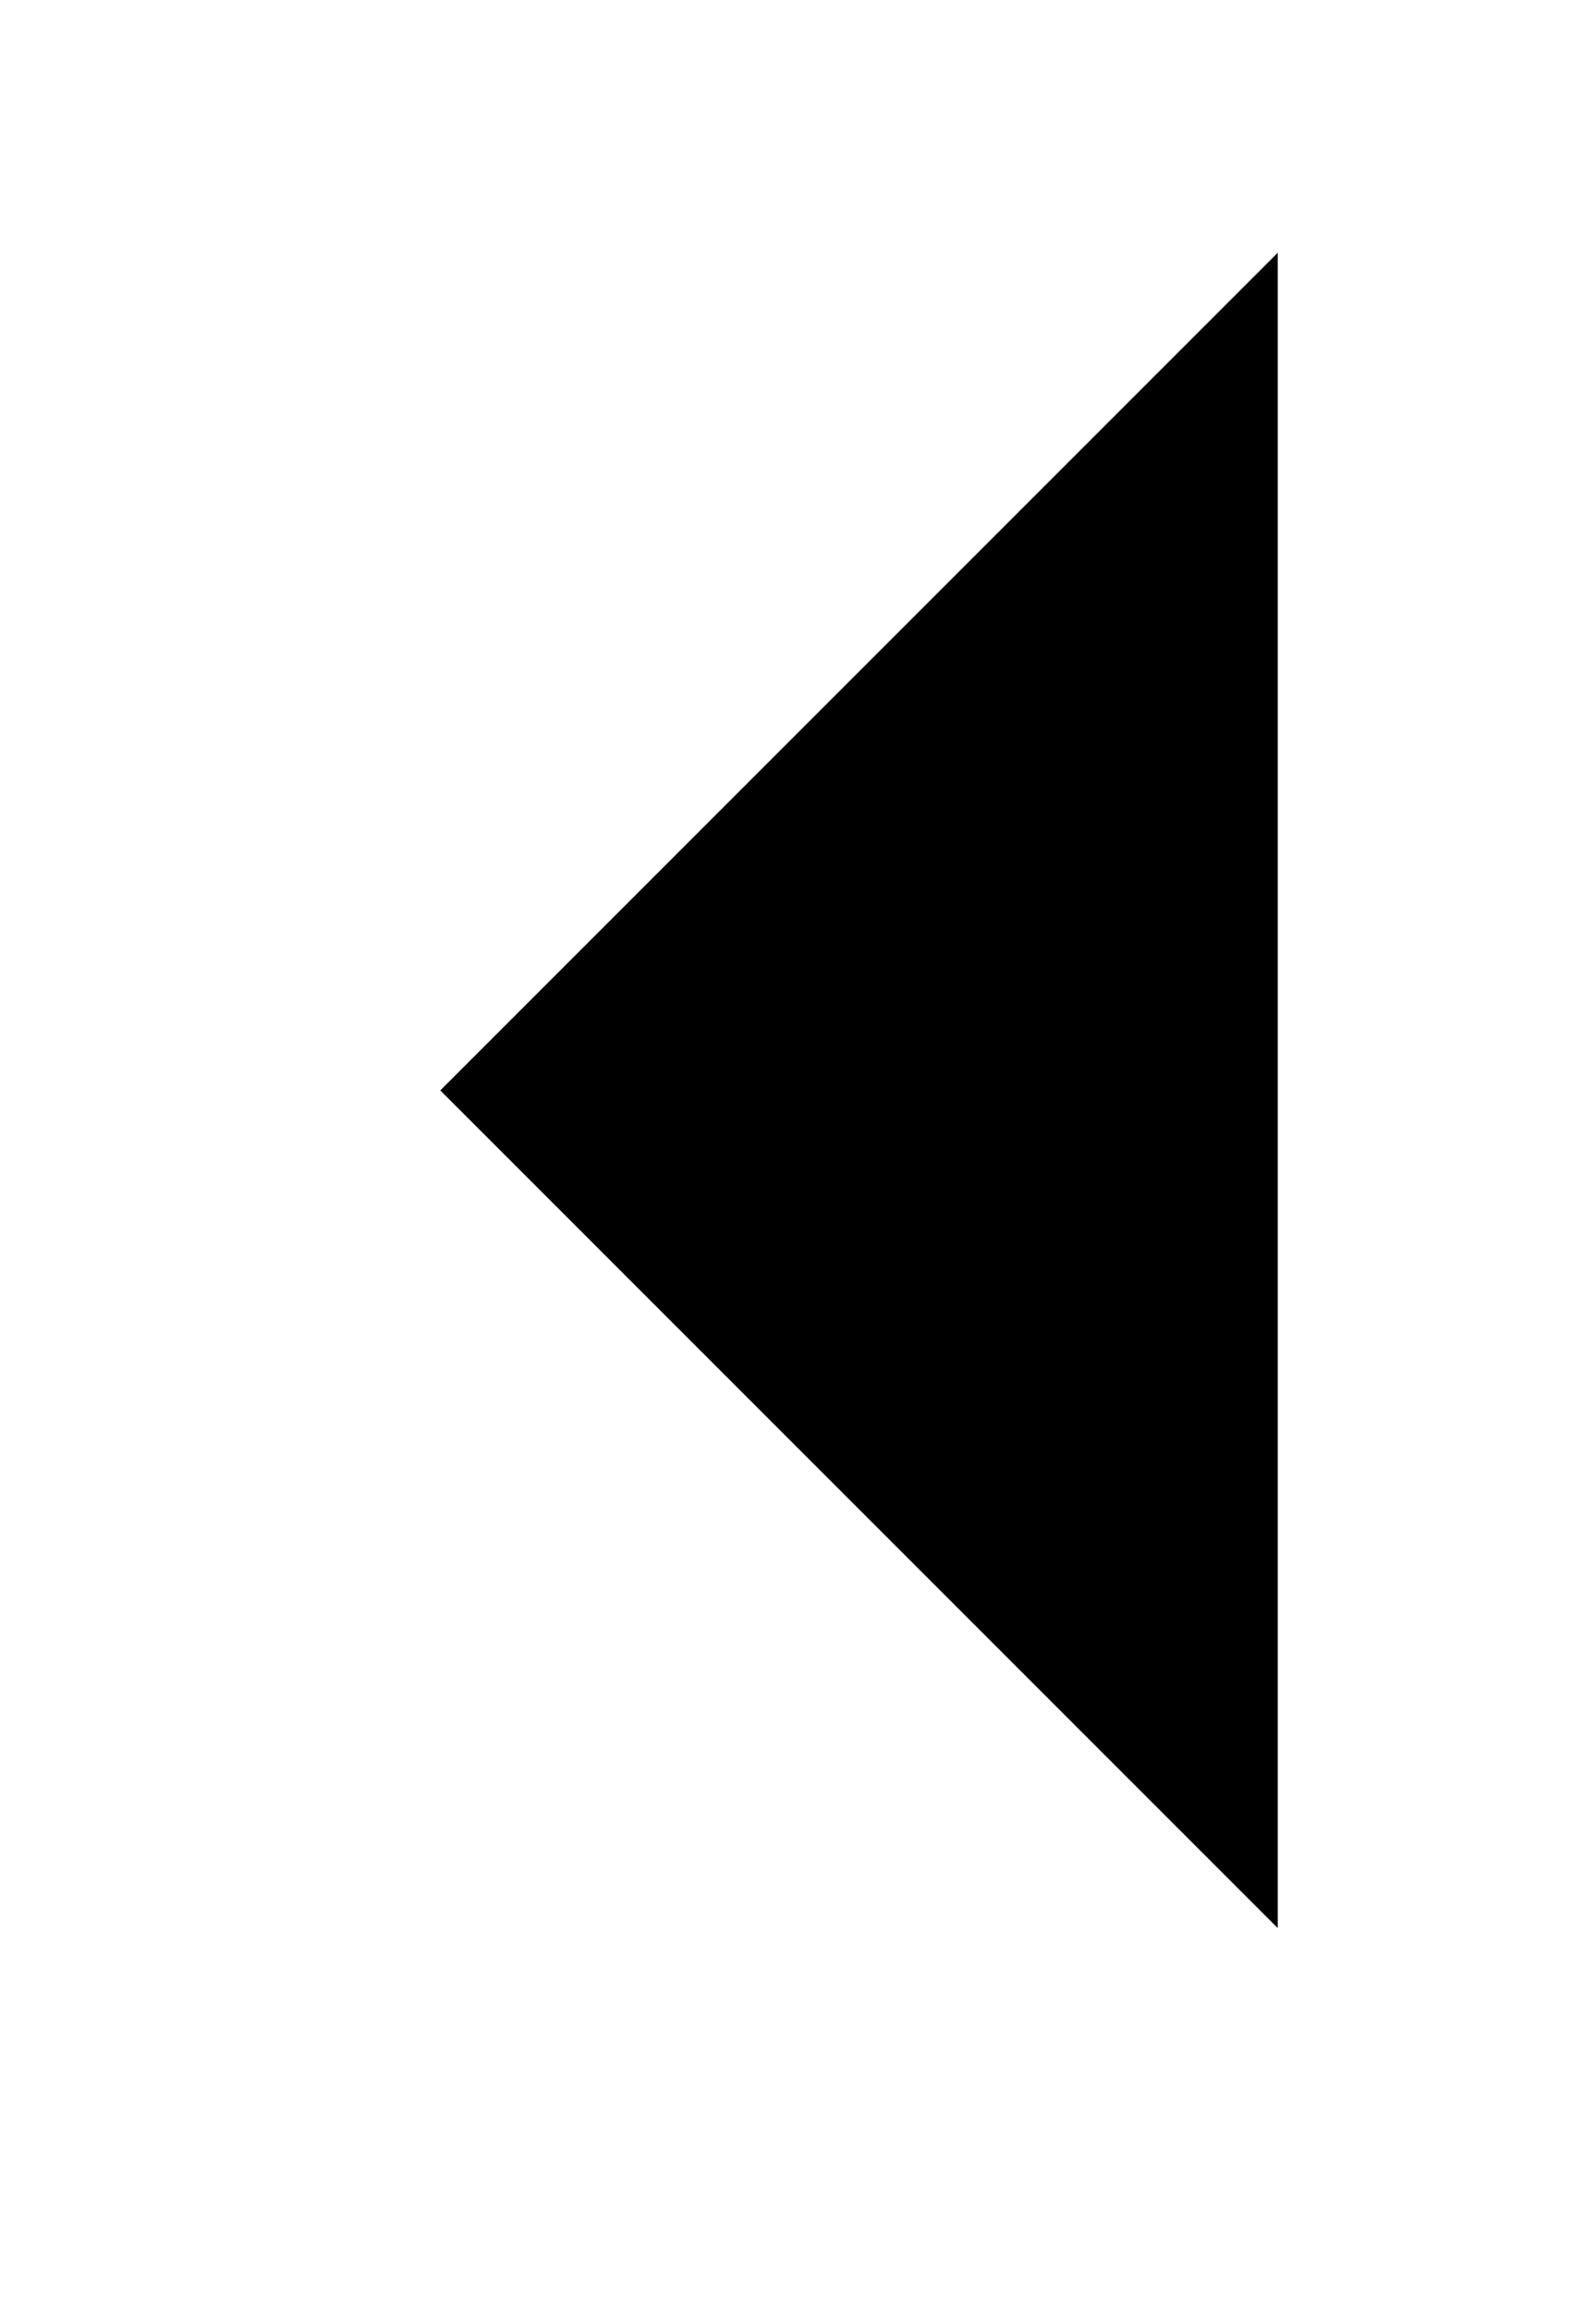
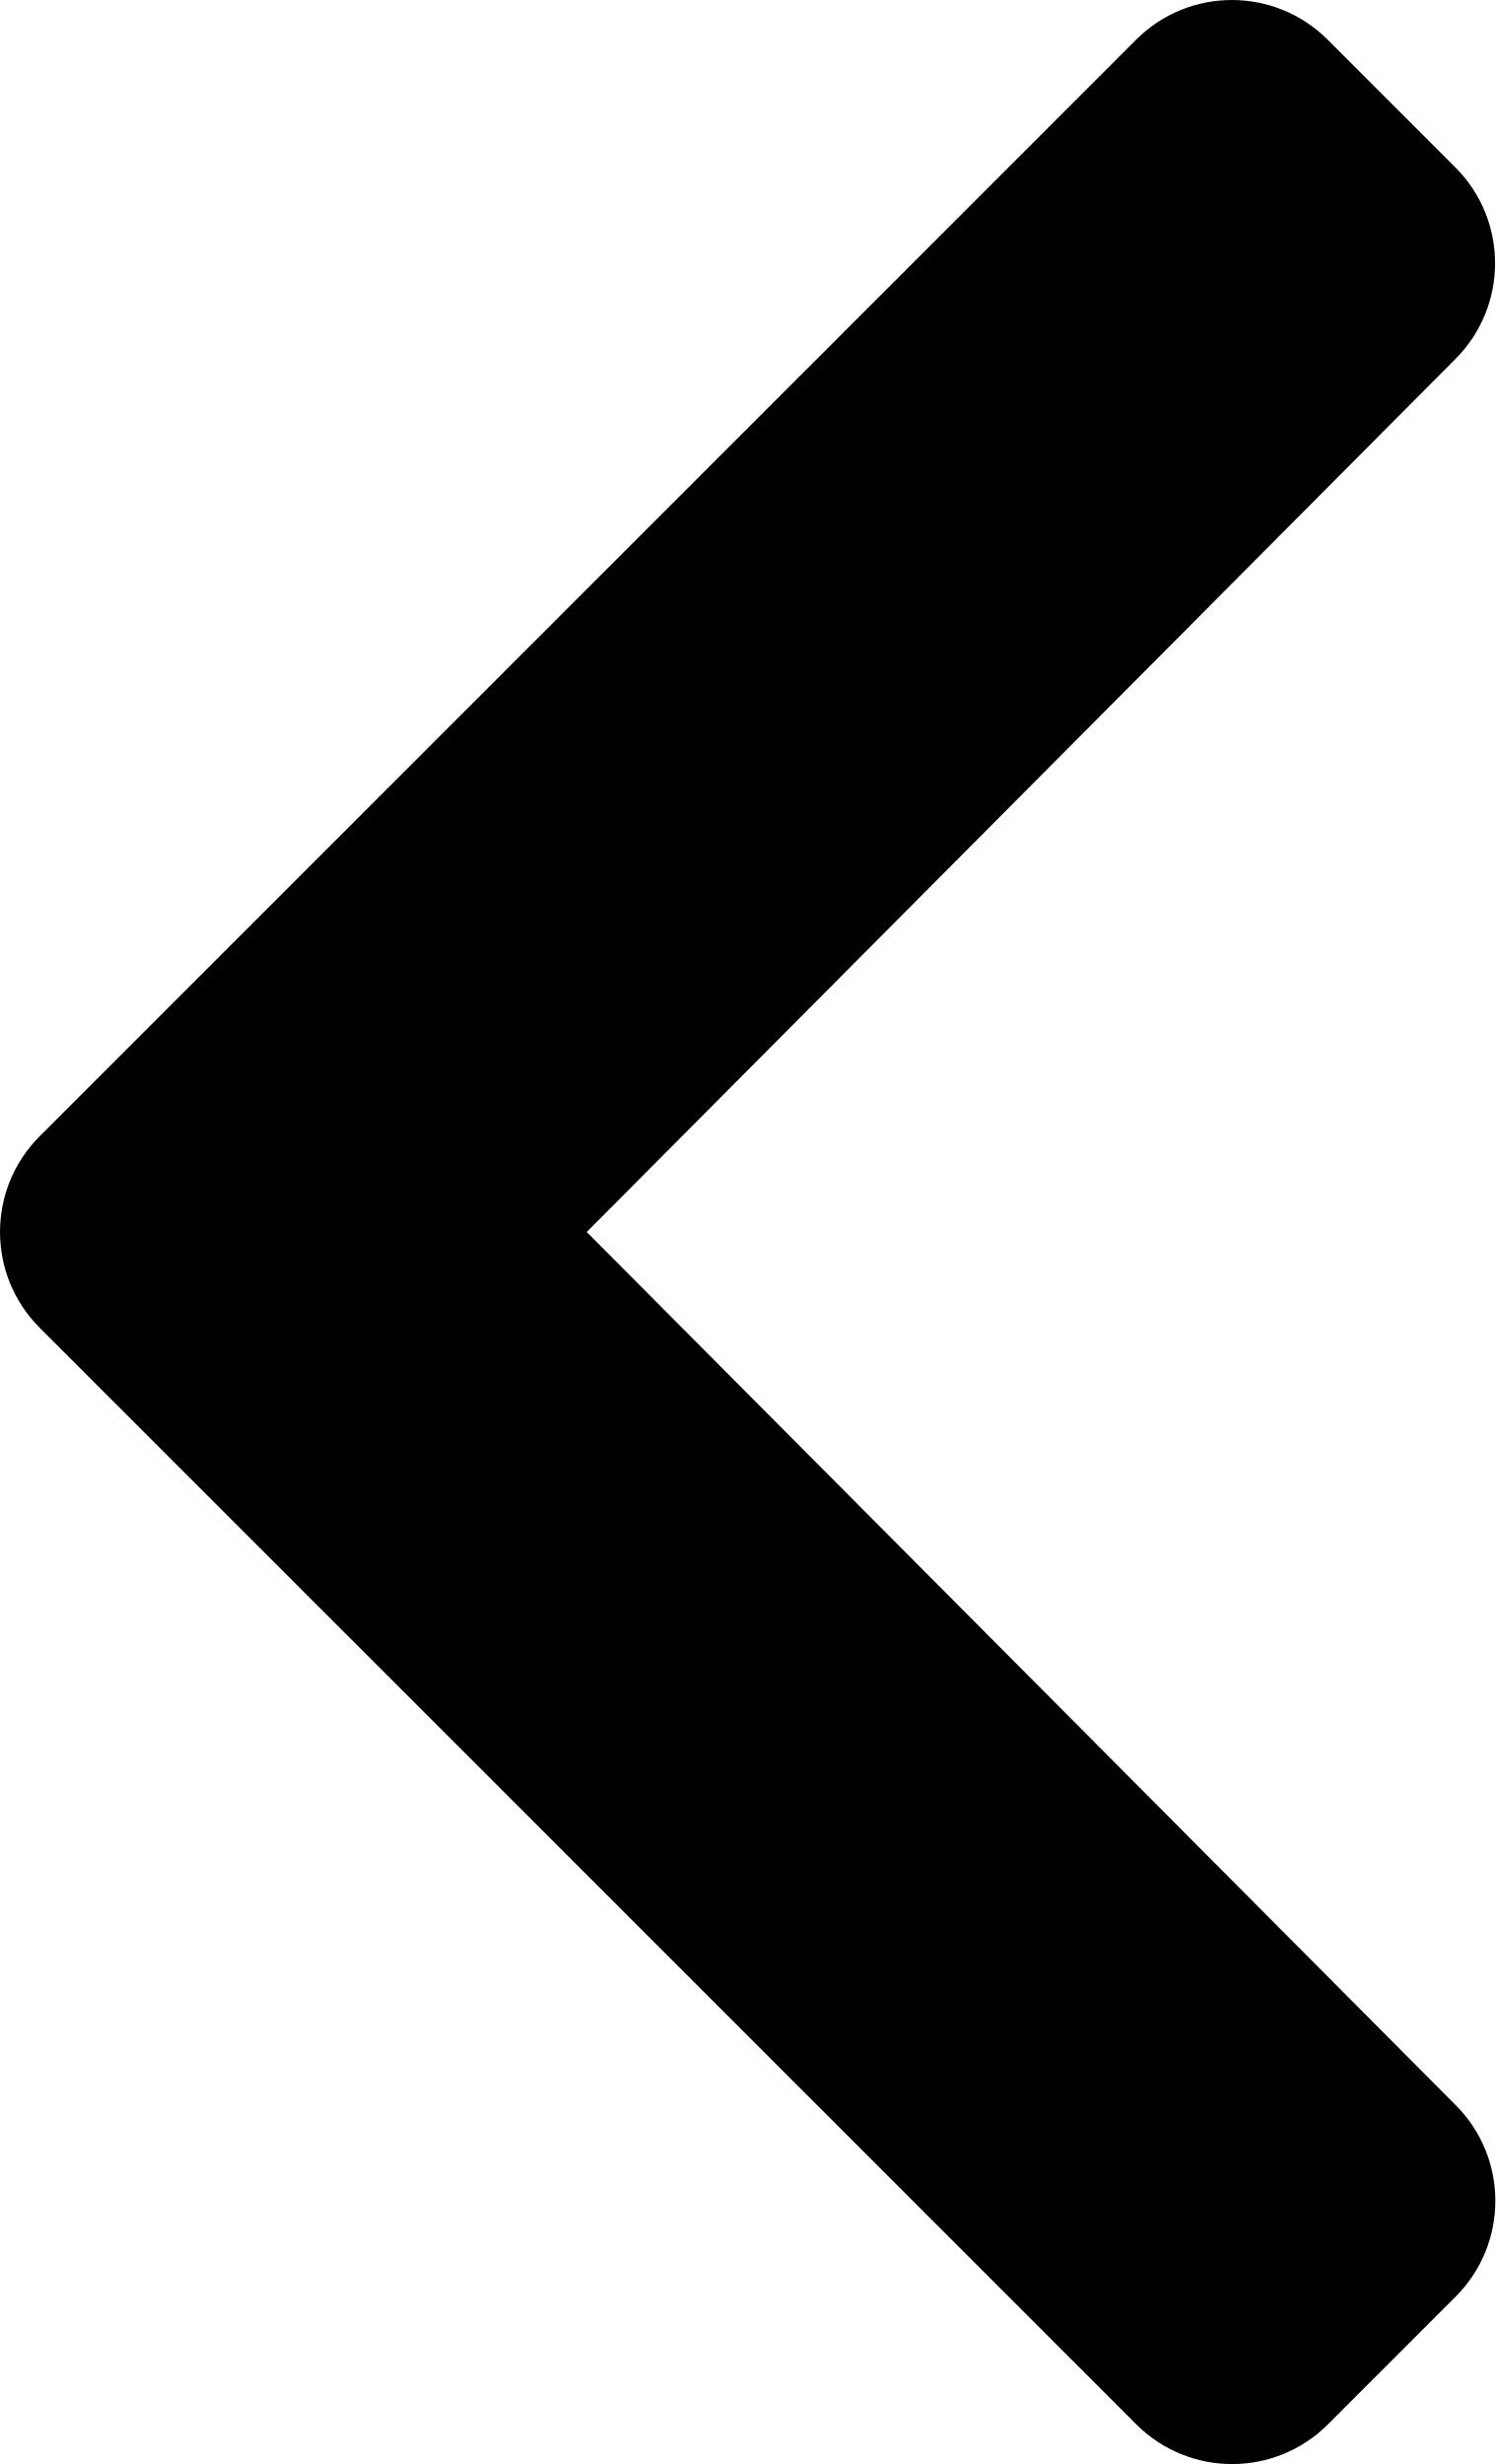
- <svg viewBox="0 0 73.601 106.574">
-   <g>
-     <path d="M2995.7,3623.745l-38.63,38.63,38.63,38.63" transform="translate(-2936.76 -3612.09)" strokeWidth="16" />
-   </g>
+ <svg viewBox="0 0 18.634 30.704">
+   <path d="M2.427,16.807,16.092,3.142a1.688,1.688,0,0,1,2.386,0l1.594,1.594a1.688,1.688,0,0,1,0,2.384L9.245,18l10.83,10.881a1.687,1.687,0,0,1,0,2.384l-1.594,1.594a1.688,1.688,0,0,1-2.386,0L2.427,19.193A1.688,1.688,0,0,1,2.427,16.807Z" transform="translate(-1.933 -2.648)" />
</svg>
